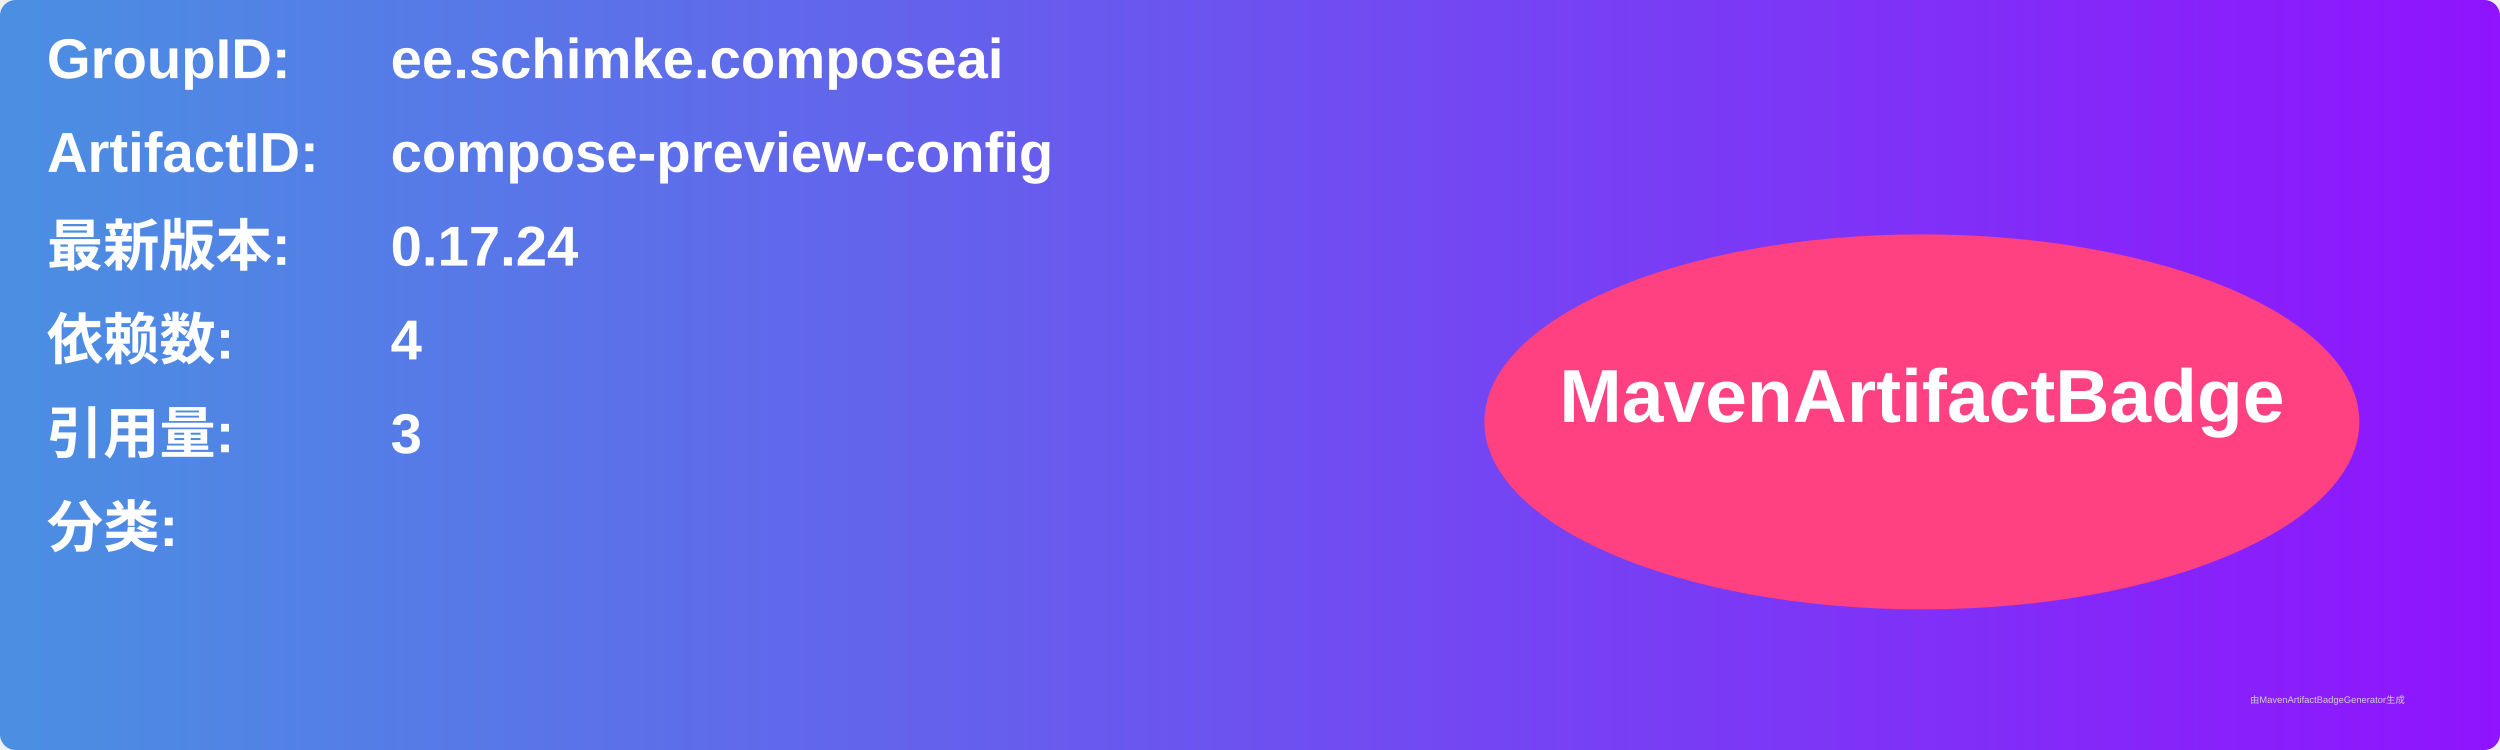
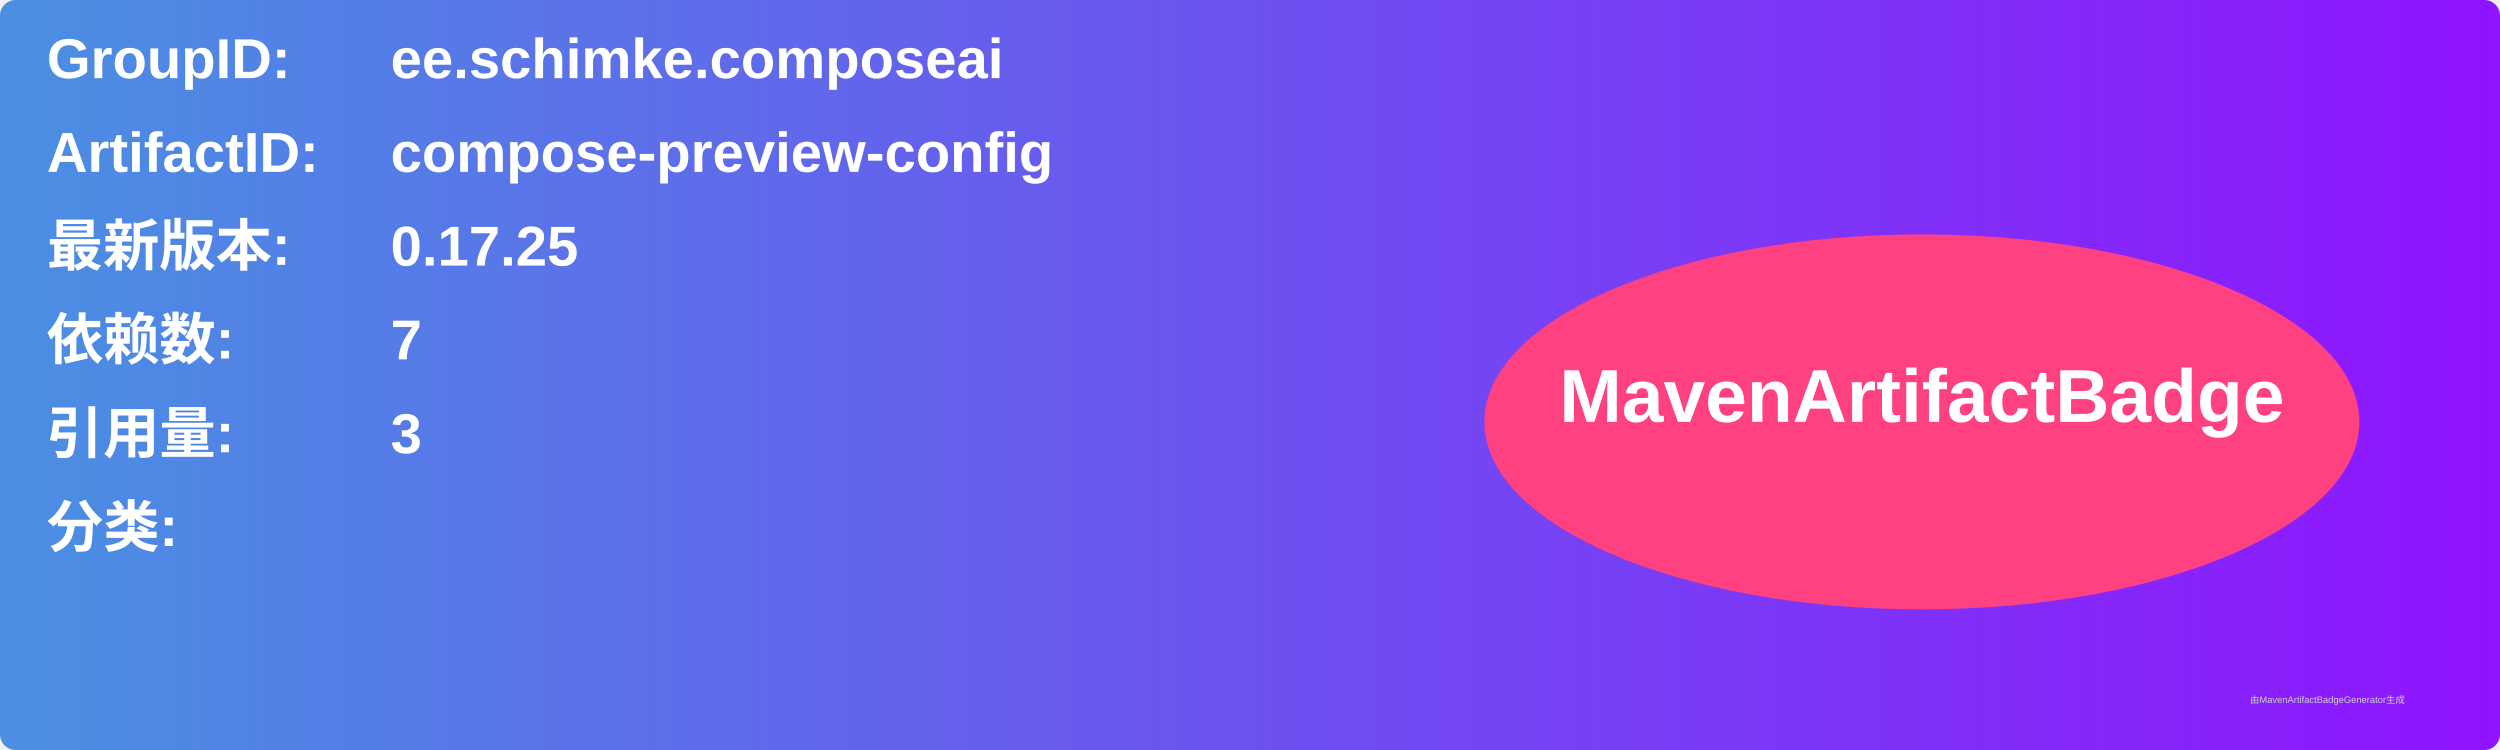
<svg xmlns="http://www.w3.org/2000/svg" width="800" height="240" viewBox="0 0 800 240">
  <linearGradient id="grad" x1="0%" y1="0%" x2="100%" y2="0%">
    <stop offset="0%" stop-color="#4a90e2" />
    <stop offset="100%" stop-color="#9013fe" />
  </linearGradient>
  <rect width="100%" height="100%" rx="5" ry="5" fill="url(#grad)" />
  <g transform="translate(15, 15)">
    <text x="0" y="10" font-family="Arial" font-size="18" fill="white" font-weight="bold" width="260">GroupID:</text>
    <text x="110" y="10" font-family="Arial" font-size="18" fill="white" font-weight="bold" width="460">ee.schimke.composeai</text>
    <text x="0" y="40" font-family="Arial" font-size="18" fill="white" font-weight="bold" width="260">ArtifactID:</text>
    <text x="110" y="40" font-family="Arial" font-size="18" fill="white" font-weight="bold" width="460">compose-preview-config</text>
    <text x="0" y="70" font-family="Arial" font-size="18" fill="white" font-weight="bold">最新版本:</text>
    <text x="110" y="70" font-family="Arial" font-size="18" fill="white" font-weight="bold">
-       <tspan font-weight="bold">0.17.24</tspan>
+       <tspan font-weight="bold">0.17.25</tspan>
    </text>
    <text x="0" y="100" font-family="Arial" font-size="18" fill="white" font-weight="bold">依赖数: </text>
    <text x="110" y="100" font-family="Arial" font-size="18" fill="white">
-       <tspan font-weight="bold">4</tspan>
+       <tspan font-weight="bold">7</tspan>
    </text>
    <text x="0" y="130" font-family="Arial" font-size="18" fill="white" font-weight="bold">引用量: </text>
    <text x="110" y="130" font-family="Arial" font-size="18" fill="white">
      <tspan font-weight="bold">3</tspan>
    </text>
    <text x="0" y="160" font-family="Arial" font-size="18" fill="white" font-weight="bold">分类:</text>
    <text x="10" y="190" font-family="Arial" font-size="10" fill="white">
      <tspan font-weight="bold" />
    </text>
    <ellipse cx="600" cy="120" rx="140" ry="60" fill="#ff4081" />
    <text x="600" y="120" text-anchor="middle" font-family="Arial" font-size="24" fill="white" font-weight="bold">MavenArtifactBadge</text>
  </g>
  <text x="720" y="225" font-family="Arial" font-size="3" fill="#d0d0d0">由MavenArtifactBadgeGenerator生成</text>
</svg>
